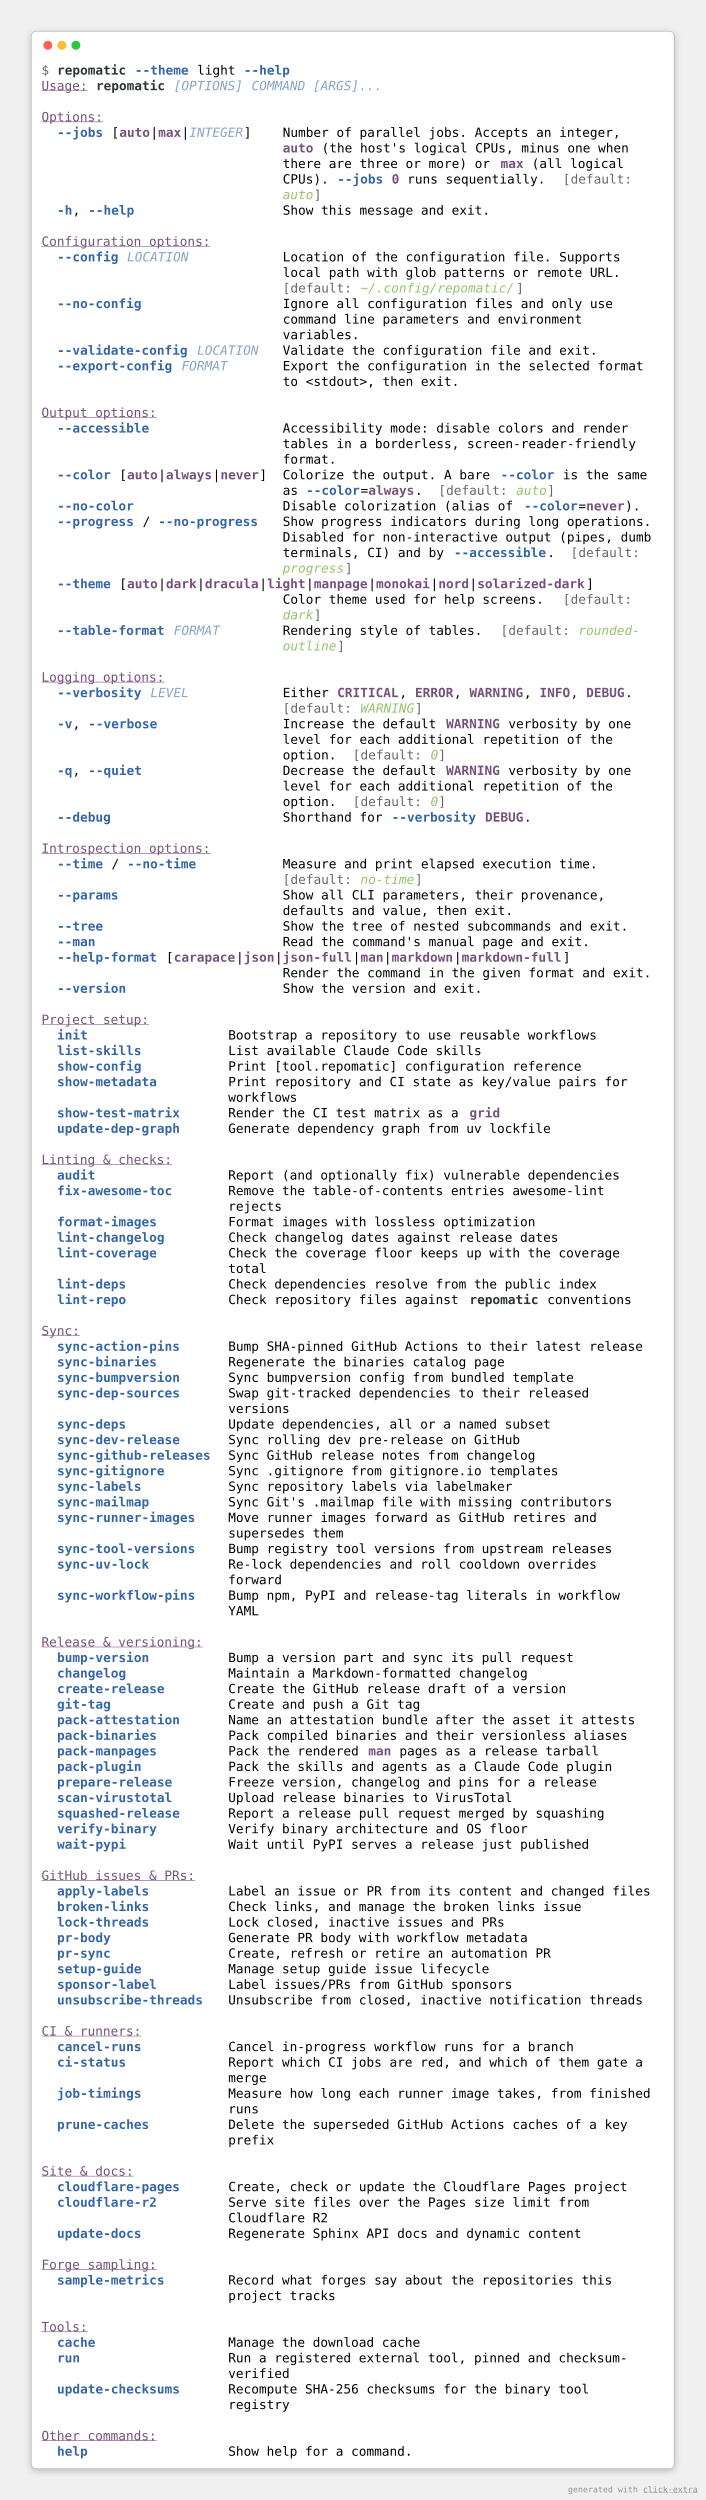
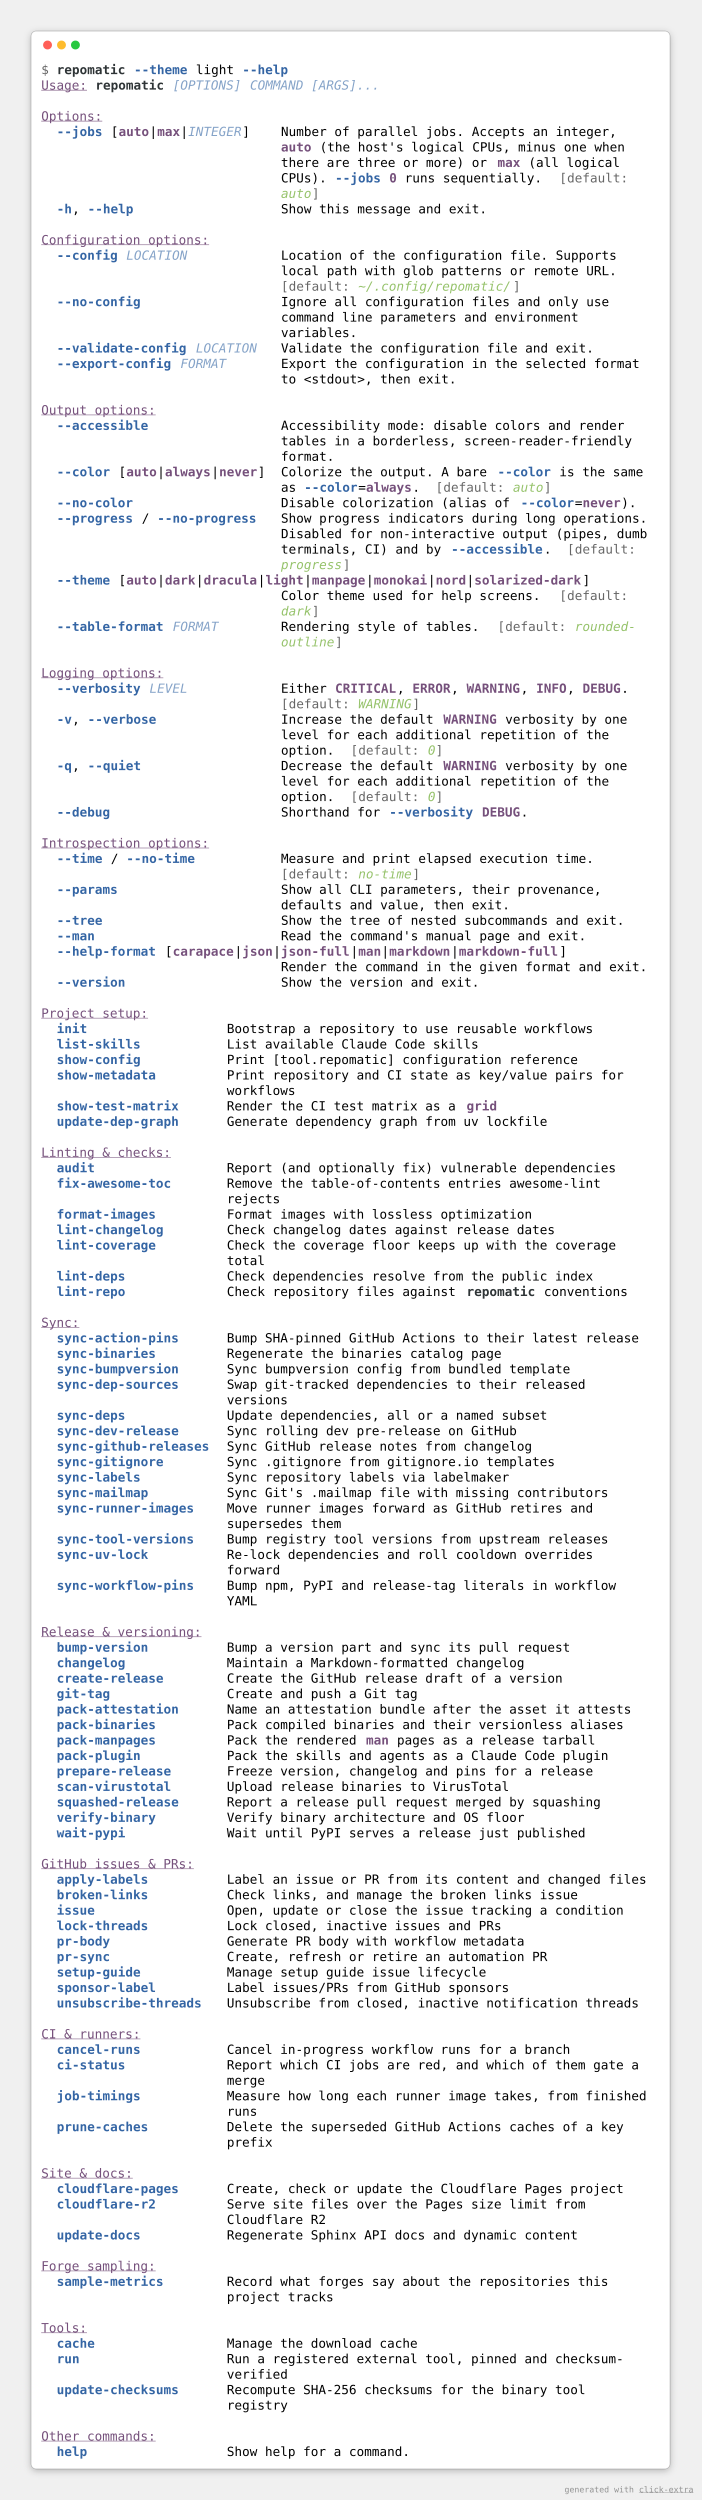
- <svg xmlns="http://www.w3.org/2000/svg" viewBox="0 0 1106 3919.6">
+ <svg xmlns="http://www.w3.org/2000/svg" viewBox="0 0 1106 3944">
  <style>
    .help-light-screen-matrix {
        font-family: 'Fira Code', 'Cascadia Code', Menlo, Consolas, monospace;
        font-size: 20px;
        line-height: 24.4px;
        font-variant-east-asian: full-width;
    }
    .help-light-screen-title {
        font-size: 18px;
        font-weight: bold;
        font-family: 'Fira Code', 'Cascadia Code', Menlo, Consolas, monospace;
    }
    .help-light-screen-r1 { fill: #666666 }
    .help-light-screen-r2 { fill: #2e3436;font-weight: bold }
    .help-light-screen-r3 { fill: #3465a4;font-weight: bold }
    .help-light-screen-r4 { fill: #000000 }
    .help-light-screen-r5 { fill: #75507b;text-decoration: underline }
    .help-light-screen-r6 { fill: #85a3c8;font-style: italic }
    .help-light-screen-r7 { fill: #75507b;font-weight: bold }
    .help-light-screen-r8 { fill: #95c26a;font-style: italic }
</style>
  <defs>
    <clipPath id="help-light-screen-clip">
-       <rect x="65" y="97" width="976" height="3757.6" />
+       <rect x="65" y="97" width="976" height="3782" />
    </clipPath>
    <filter id="help-light-screen-shadow" x="-50%" y="-50%" width="200%" height="200%">
      <feGaussianBlur in="SourceAlpha" stdDeviation="6" />
      <feOffset dx="0" dy="3" result="cast" />
      <feFlood flood-color="rgba(0,0,0,0.25)" />
      <feComposite in2="cast" operator="in" result="shadow" />
      <feComposite in="shadow" in2="SourceAlpha" operator="out" />
    </filter>
  </defs>
-   <rect filter="url(#help-light-screen-shadow)" x="49" y="49" width="1008" height="3821.6" rx="8" />
-   <rect fill="#ffffff" stroke="rgba(0,0,0,0.25)" stroke-width="1" x="49" y="49" width="1008" height="3821.6" rx="8" />
+   <rect filter="url(#help-light-screen-shadow)" x="49" y="49" width="1008" height="3846" rx="8" />
+   <rect fill="#ffffff" stroke="rgba(0,0,0,0.25)" stroke-width="1" x="49" y="49" width="1008" height="3846" rx="8" />
  <g transform="translate(49, 49)">
    <g transform="translate(26,22)">
      <circle cx="0" cy="0" r="7" fill="#ff5f57" />
      <circle cx="22" cy="0" r="7" fill="#febc2e" />
      <circle cx="44" cy="0" r="7" fill="#28c840" />
    </g>
  </g>
  <g clip-path="url(#help-light-screen-clip)">
    <g transform="translate(65, 97)">
      <g class="help-light-screen-matrix" font-family="monospace" font-size="20" fill="#000000">
        <text class="help-light-screen-r1" x="0" textLength="12.2" y="20">$</text>
        <text class="help-light-screen-r2" x="24.4" textLength="109.8" y="20">repomatic</text>
        <text class="help-light-screen-r3" x="146.4" textLength="85.4" y="20">--theme</text>
        <text class="help-light-screen-r4" x="244" textLength="61" y="20">light</text>
        <text class="help-light-screen-r3" x="317.2" textLength="73.2" y="20">--help</text>
        <text class="help-light-screen-r5" x="0" textLength="73.2" y="44.4">Usage:</text>
        <text class="help-light-screen-r2" x="85.4" textLength="109.8" y="44.4">repomatic</text>
        <text class="help-light-screen-r6" x="207.4" textLength="109.8" y="44.4">[OPTIONS]</text>
        <text class="help-light-screen-r6" x="329.4" textLength="207.4" y="44.4">COMMAND [ARGS]...</text>
        <text class="help-light-screen-r5" x="0" textLength="97.6" y="93.2">Options:</text>
        <text class="help-light-screen-r3" x="24.4" textLength="73.2" y="117.6">--jobs</text>
        <text class="help-light-screen-r4" x="109.8" textLength="12.2" y="117.6">[</text>
        <text class="help-light-screen-r7" x="122" textLength="48.8" y="117.6">auto</text>
        <text class="help-light-screen-r4" x="170.8" textLength="12.2" y="117.6">|</text>
        <text class="help-light-screen-r7" x="183" textLength="36.6" y="117.6">max</text>
        <text class="help-light-screen-r4" x="219.6" textLength="12.2" y="117.6">|</text>
        <text class="help-light-screen-r6" x="231.8" textLength="85.4" y="117.6">INTEGER</text>
        <text class="help-light-screen-r4" x="317.2" textLength="12.2" y="117.6">]</text>
        <text class="help-light-screen-r4" x="378.2" textLength="536.8" y="117.6">Number of parallel jobs. Accepts an integer,</text>
        <text class="help-light-screen-r7" x="378.2" textLength="48.8" y="142">auto</text>
        <text class="help-light-screen-r4" x="439.2" textLength="488" y="142">(the host's logical CPUs, minus one when</text>
        <text class="help-light-screen-r4" x="378.2" textLength="329.4" y="166.4">there are three or more) or</text>
        <text class="help-light-screen-r7" x="719.8" textLength="36.6" y="166.4">max</text>
        <text class="help-light-screen-r4" x="768.6" textLength="146.4" y="166.4">(all logical</text>
        <text class="help-light-screen-r4" x="378.2" textLength="73.2" y="190.8">CPUs).</text>
        <text class="help-light-screen-r3" x="463.6" textLength="73.2" y="190.8">--jobs</text>
        <text class="help-light-screen-r7" x="549" textLength="12.2" y="190.8">0</text>
        <text class="help-light-screen-r4" x="573.4" textLength="219.6" y="190.8">runs sequentially.</text>
        <text class="help-light-screen-r1" x="817.4" textLength="12.2" y="190.8">[</text>
        <text class="help-light-screen-r1" x="829.6" textLength="97.6" y="190.8">default:</text>
        <text class="help-light-screen-r8" x="378.2" textLength="48.8" y="215.2">auto</text>
        <text class="help-light-screen-r1" x="427" textLength="12.2" y="215.2">]</text>
        <text class="help-light-screen-r3" x="24.4" textLength="24.4" y="239.6">-h</text>
        <text class="help-light-screen-r4" x="48.8" textLength="12.2" y="239.6">,</text>
        <text class="help-light-screen-r3" x="73.2" textLength="73.2" y="239.6">--help</text>
        <text class="help-light-screen-r4" x="378.2" textLength="329.4" y="239.6">Show this message and exit.</text>
        <text class="help-light-screen-r5" x="0" textLength="268.4" y="288.4">Configuration options:</text>
        <text class="help-light-screen-r3" x="24.4" textLength="97.6" y="312.8">--config</text>
        <text class="help-light-screen-r6" x="134.2" textLength="97.6" y="312.8">LOCATION</text>
        <text class="help-light-screen-r4" x="378.2" textLength="536.8" y="312.8">Location of the configuration file. Supports</text>
        <text class="help-light-screen-r4" x="378.2" textLength="536.8" y="337.2">local path with glob patterns or remote URL.</text>
        <text class="help-light-screen-r1" x="378.2" textLength="12.2" y="361.6">[</text>
        <text class="help-light-screen-r1" x="390.4" textLength="97.6" y="361.6">default:</text>
        <text class="help-light-screen-r8" x="500.2" textLength="244" y="361.6">~/.config/repomatic/</text>
        <text class="help-light-screen-r1" x="744.2" textLength="12.2" y="361.6">]</text>
        <text class="help-light-screen-r3" x="24.4" textLength="134.2" y="386">--no-config</text>
        <text class="help-light-screen-r4" x="378.2" textLength="524.6" y="386">Ignore all configuration files and only use</text>
        <text class="help-light-screen-r4" x="378.2" textLength="475.8" y="410.4">command line parameters and environment</text>
        <text class="help-light-screen-r4" x="378.2" textLength="122" y="434.8">variables.</text>
        <text class="help-light-screen-r3" x="24.4" textLength="207.4" y="459.2">--validate-config</text>
        <text class="help-light-screen-r6" x="244" textLength="97.6" y="459.2">LOCATION</text>
        <text class="help-light-screen-r4" x="378.2" textLength="500.2" y="459.2">Validate the configuration file and exit.</text>
        <text class="help-light-screen-r3" x="24.4" textLength="183" y="483.6">--export-config</text>
        <text class="help-light-screen-r6" x="219.6" textLength="73.2" y="483.6">FORMAT</text>
        <text class="help-light-screen-r4" x="378.2" textLength="573.4" y="483.6">Export the configuration in the selected format</text>
        <text class="help-light-screen-r4" x="378.2" textLength="280.6" y="508">to &lt;stdout&gt;, then exit.</text>
        <text class="help-light-screen-r5" x="0" textLength="183" y="556.8">Output options:</text>
        <text class="help-light-screen-r3" x="24.4" textLength="146.4" y="581.2">--accessible</text>
        <text class="help-light-screen-r4" x="378.2" textLength="549" y="581.2">Accessibility mode: disable colors and render</text>
        <text class="help-light-screen-r4" x="378.2" textLength="561.2" y="605.6">tables in a borderless, screen-reader-friendly</text>
        <text class="help-light-screen-r4" x="378.2" textLength="85.4" y="630">format.</text>
        <text class="help-light-screen-r3" x="24.4" textLength="85.4" y="654.4">--color</text>
        <text class="help-light-screen-r4" x="122" textLength="12.2" y="654.4">[</text>
        <text class="help-light-screen-r7" x="134.2" textLength="48.8" y="654.4">auto</text>
        <text class="help-light-screen-r4" x="183" textLength="12.2" y="654.4">|</text>
        <text class="help-light-screen-r7" x="195.2" textLength="73.2" y="654.4">always</text>
        <text class="help-light-screen-r4" x="268.4" textLength="12.2" y="654.4">|</text>
        <text class="help-light-screen-r7" x="280.6" textLength="61" y="654.4">never</text>
        <text class="help-light-screen-r4" x="341.6" textLength="12.2" y="654.4">]</text>
        <text class="help-light-screen-r4" x="378.2" textLength="329.4" y="654.4">Colorize the output. A bare</text>
        <text class="help-light-screen-r3" x="719.8" textLength="85.4" y="654.4">--color</text>
        <text class="help-light-screen-r4" x="817.4" textLength="134.2" y="654.4">is the same</text>
        <text class="help-light-screen-r4" x="378.2" textLength="24.4" y="678.8">as</text>
        <text class="help-light-screen-r3" x="414.8" textLength="85.4" y="678.8">--color</text>
        <text class="help-light-screen-r4" x="500.2" textLength="12.2" y="678.8">=</text>
        <text class="help-light-screen-r7" x="512.4" textLength="73.2" y="678.8">always</text>
        <text class="help-light-screen-r4" x="585.6" textLength="12.2" y="678.8">.</text>
        <text class="help-light-screen-r1" x="622.2" textLength="12.2" y="678.8">[</text>
        <text class="help-light-screen-r1" x="634.4" textLength="97.6" y="678.8">default:</text>
        <text class="help-light-screen-r8" x="744.2" textLength="48.8" y="678.8">auto</text>
        <text class="help-light-screen-r1" x="793" textLength="12.2" y="678.8">]</text>
        <text class="help-light-screen-r3" x="24.4" textLength="122" y="703.2">--no-color</text>
        <text class="help-light-screen-r4" x="378.2" textLength="366" y="703.2">Disable colorization (alias of</text>
        <text class="help-light-screen-r3" x="756.4" textLength="85.4" y="703.2">--color</text>
        <text class="help-light-screen-r4" x="841.8" textLength="12.2" y="703.2">=</text>
        <text class="help-light-screen-r7" x="854" textLength="61" y="703.2">never</text>
        <text class="help-light-screen-r4" x="915" textLength="24.4" y="703.2">).</text>
        <text class="help-light-screen-r3" x="24.4" textLength="122" y="727.6">--progress</text>
        <text class="help-light-screen-r4" x="158.6" textLength="12.2" y="727.6">/</text>
        <text class="help-light-screen-r3" x="183" textLength="158.6" y="727.6">--no-progress</text>
        <text class="help-light-screen-r4" x="378.2" textLength="585.6" y="727.6">Show progress indicators during long operations.</text>
        <text class="help-light-screen-r4" x="378.2" textLength="585.6" y="752">Disabled for non-interactive output (pipes, dumb</text>
        <text class="help-light-screen-r4" x="378.2" textLength="256.2" y="776.4">terminals, CI) and by</text>
        <text class="help-light-screen-r3" x="646.6" textLength="146.4" y="776.4">--accessible</text>
        <text class="help-light-screen-r4" x="793" textLength="12.2" y="776.4">.</text>
        <text class="help-light-screen-r1" x="829.6" textLength="12.2" y="776.4">[</text>
        <text class="help-light-screen-r1" x="841.8" textLength="97.6" y="776.4">default:</text>
        <text class="help-light-screen-r8" x="378.2" textLength="97.6" y="800.8">progress</text>
        <text class="help-light-screen-r1" x="475.8" textLength="12.2" y="800.8">]</text>
        <text class="help-light-screen-r3" x="24.4" textLength="85.4" y="825.2">--theme</text>
        <text class="help-light-screen-r4" x="122" textLength="12.2" y="825.2">[</text>
        <text class="help-light-screen-r7" x="134.2" textLength="48.8" y="825.2">auto</text>
        <text class="help-light-screen-r4" x="183" textLength="12.2" y="825.2">|</text>
        <text class="help-light-screen-r7" x="195.2" textLength="48.8" y="825.2">dark</text>
        <text class="help-light-screen-r4" x="244" textLength="12.2" y="825.2">|</text>
        <text class="help-light-screen-r7" x="256.2" textLength="85.4" y="825.2">dracula</text>
        <text class="help-light-screen-r4" x="341.6" textLength="12.2" y="825.2">|</text>
        <text class="help-light-screen-r7" x="353.8" textLength="61" y="825.2">light</text>
        <text class="help-light-screen-r4" x="414.8" textLength="12.2" y="825.2">|</text>
        <text class="help-light-screen-r7" x="427" textLength="85.4" y="825.2">manpage</text>
        <text class="help-light-screen-r4" x="512.4" textLength="12.2" y="825.2">|</text>
        <text class="help-light-screen-r7" x="524.6" textLength="85.4" y="825.2">monokai</text>
        <text class="help-light-screen-r4" x="610" textLength="12.2" y="825.2">|</text>
        <text class="help-light-screen-r7" x="622.2" textLength="48.8" y="825.2">nord</text>
        <text class="help-light-screen-r4" x="671" textLength="12.2" y="825.2">|</text>
        <text class="help-light-screen-r7" x="683.2" textLength="170.8" y="825.2">solarized-dark</text>
        <text class="help-light-screen-r4" x="854" textLength="12.2" y="825.2">]</text>
        <text class="help-light-screen-r4" x="378.2" textLength="414.8" y="849.6">Color theme used for help screens.</text>
        <text class="help-light-screen-r1" x="817.4" textLength="12.2" y="849.6">[</text>
        <text class="help-light-screen-r1" x="829.6" textLength="97.6" y="849.6">default:</text>
        <text class="help-light-screen-r8" x="378.2" textLength="48.8" y="874">dark</text>
        <text class="help-light-screen-r1" x="427" textLength="12.2" y="874">]</text>
        <text class="help-light-screen-r3" x="24.4" textLength="170.8" y="898.4">--table-format</text>
        <text class="help-light-screen-r6" x="207.4" textLength="73.2" y="898.4">FORMAT</text>
        <text class="help-light-screen-r4" x="378.2" textLength="317.2" y="898.4">Rendering style of tables.</text>
        <text class="help-light-screen-r1" x="719.8" textLength="12.2" y="898.4">[</text>
        <text class="help-light-screen-r1" x="732" textLength="97.6" y="898.4">default:</text>
        <text class="help-light-screen-r8" x="841.8" textLength="97.6" y="898.4">rounded-</text>
        <text class="help-light-screen-r8" x="378.2" textLength="85.4" y="922.8">outline</text>
        <text class="help-light-screen-r1" x="463.6" textLength="12.2" y="922.8">]</text>
        <text class="help-light-screen-r5" x="0" textLength="195.2" y="971.6">Logging options:</text>
        <text class="help-light-screen-r3" x="24.4" textLength="134.2" y="996">--verbosity</text>
        <text class="help-light-screen-r6" x="170.8" textLength="61" y="996">LEVEL</text>
        <text class="help-light-screen-r4" x="378.2" textLength="73.2" y="996">Either</text>
        <text class="help-light-screen-r7" x="463.6" textLength="97.6" y="996">CRITICAL</text>
        <text class="help-light-screen-r4" x="561.2" textLength="12.2" y="996">,</text>
        <text class="help-light-screen-r7" x="585.6" textLength="61" y="996">ERROR</text>
        <text class="help-light-screen-r4" x="646.6" textLength="12.2" y="996">,</text>
        <text class="help-light-screen-r7" x="671" textLength="85.4" y="996">WARNING</text>
        <text class="help-light-screen-r4" x="756.4" textLength="12.2" y="996">,</text>
        <text class="help-light-screen-r7" x="780.8" textLength="48.8" y="996">INFO</text>
        <text class="help-light-screen-r4" x="829.6" textLength="12.2" y="996">,</text>
        <text class="help-light-screen-r7" x="854" textLength="61" y="996">DEBUG</text>
        <text class="help-light-screen-r4" x="915" textLength="12.2" y="996">.</text>
        <text class="help-light-screen-r1" x="378.2" textLength="12.2" y="1020.4">[</text>
        <text class="help-light-screen-r1" x="390.4" textLength="97.6" y="1020.4">default:</text>
        <text class="help-light-screen-r8" x="500.2" textLength="85.4" y="1020.4">WARNING</text>
        <text class="help-light-screen-r1" x="585.6" textLength="12.2" y="1020.4">]</text>
        <text class="help-light-screen-r3" x="24.4" textLength="24.4" y="1044.8">-v</text>
        <text class="help-light-screen-r4" x="48.8" textLength="12.2" y="1044.8">,</text>
        <text class="help-light-screen-r3" x="73.2" textLength="109.8" y="1044.8">--verbose</text>
        <text class="help-light-screen-r4" x="378.2" textLength="244" y="1044.8">Increase the default</text>
        <text class="help-light-screen-r7" x="634.4" textLength="85.4" y="1044.8">WARNING</text>
        <text class="help-light-screen-r4" x="732" textLength="195.2" y="1044.8">verbosity by one</text>
        <text class="help-light-screen-r4" x="378.2" textLength="524.6" y="1069.2">level for each additional repetition of the</text>
        <text class="help-light-screen-r4" x="378.2" textLength="85.4" y="1093.6">option.</text>
        <text class="help-light-screen-r1" x="488" textLength="12.2" y="1093.6">[</text>
        <text class="help-light-screen-r1" x="500.2" textLength="97.6" y="1093.6">default:</text>
        <text class="help-light-screen-r8" x="610" textLength="12.2" y="1093.6">0</text>
        <text class="help-light-screen-r1" x="622.2" textLength="12.2" y="1093.6">]</text>
        <text class="help-light-screen-r3" x="24.4" textLength="24.4" y="1118">-q</text>
        <text class="help-light-screen-r4" x="48.8" textLength="12.2" y="1118">,</text>
        <text class="help-light-screen-r3" x="73.2" textLength="85.4" y="1118">--quiet</text>
        <text class="help-light-screen-r4" x="378.2" textLength="244" y="1118">Decrease the default</text>
        <text class="help-light-screen-r7" x="634.4" textLength="85.4" y="1118">WARNING</text>
        <text class="help-light-screen-r4" x="732" textLength="195.2" y="1118">verbosity by one</text>
        <text class="help-light-screen-r4" x="378.2" textLength="524.6" y="1142.4">level for each additional repetition of the</text>
        <text class="help-light-screen-r4" x="378.2" textLength="85.4" y="1166.8">option.</text>
        <text class="help-light-screen-r1" x="488" textLength="12.2" y="1166.8">[</text>
        <text class="help-light-screen-r1" x="500.2" textLength="97.6" y="1166.8">default:</text>
        <text class="help-light-screen-r8" x="610" textLength="12.2" y="1166.8">0</text>
        <text class="help-light-screen-r1" x="622.2" textLength="12.2" y="1166.8">]</text>
        <text class="help-light-screen-r3" x="24.4" textLength="85.4" y="1191.2">--debug</text>
        <text class="help-light-screen-r4" x="378.2" textLength="158.6" y="1191.2">Shorthand for</text>
        <text class="help-light-screen-r3" x="549" textLength="134.2" y="1191.2">--verbosity</text>
        <text class="help-light-screen-r7" x="695.4" textLength="61" y="1191.2">DEBUG</text>
        <text class="help-light-screen-r4" x="756.4" textLength="12.2" y="1191.2">.</text>
        <text class="help-light-screen-r5" x="0" textLength="268.4" y="1240">Introspection options:</text>
        <text class="help-light-screen-r3" x="24.4" textLength="73.2" y="1264.4">--time</text>
        <text class="help-light-screen-r4" x="109.8" textLength="12.2" y="1264.4">/</text>
        <text class="help-light-screen-r3" x="134.2" textLength="109.8" y="1264.4">--no-time</text>
        <text class="help-light-screen-r4" x="378.2" textLength="500.2" y="1264.4">Measure and print elapsed execution time.</text>
        <text class="help-light-screen-r1" x="378.2" textLength="12.2" y="1288.8">[</text>
        <text class="help-light-screen-r1" x="390.4" textLength="97.6" y="1288.8">default:</text>
        <text class="help-light-screen-r8" x="500.2" textLength="85.4" y="1288.8">no-time</text>
        <text class="help-light-screen-r1" x="585.6" textLength="12.2" y="1288.8">]</text>
        <text class="help-light-screen-r3" x="24.4" textLength="97.6" y="1313.2">--params</text>
        <text class="help-light-screen-r4" x="378.2" textLength="512.4" y="1313.2">Show all CLI parameters, their provenance,</text>
        <text class="help-light-screen-r4" x="378.2" textLength="366" y="1337.6">defaults and value, then exit.</text>
        <text class="help-light-screen-r3" x="24.4" textLength="73.2" y="1362">--tree</text>
        <text class="help-light-screen-r4" x="378.2" textLength="549" y="1362">Show the tree of nested subcommands and exit.</text>
        <text class="help-light-screen-r3" x="24.4" textLength="61" y="1386.4">--man</text>
        <text class="help-light-screen-r4" x="378.2" textLength="488" y="1386.4">Read the command's manual page and exit.</text>
        <text class="help-light-screen-r3" x="24.4" textLength="158.6" y="1410.8">--help-format</text>
        <text class="help-light-screen-r4" x="195.2" textLength="12.2" y="1410.8">[</text>
        <text class="help-light-screen-r7" x="207.4" textLength="97.6" y="1410.8">carapace</text>
        <text class="help-light-screen-r4" x="305" textLength="12.2" y="1410.8">|</text>
        <text class="help-light-screen-r7" x="317.2" textLength="48.8" y="1410.8">json</text>
        <text class="help-light-screen-r4" x="366" textLength="12.2" y="1410.8">|</text>
        <text class="help-light-screen-r7" x="378.2" textLength="109.8" y="1410.8">json-full</text>
        <text class="help-light-screen-r4" x="488" textLength="12.2" y="1410.8">|</text>
        <text class="help-light-screen-r7" x="500.2" textLength="36.6" y="1410.8">man</text>
        <text class="help-light-screen-r4" x="536.8" textLength="12.2" y="1410.8">|</text>
        <text class="help-light-screen-r7" x="549" textLength="97.6" y="1410.8">markdown</text>
        <text class="help-light-screen-r4" x="646.6" textLength="12.2" y="1410.8">|</text>
        <text class="help-light-screen-r7" x="658.8" textLength="158.6" y="1410.8">markdown-full</text>
        <text class="help-light-screen-r4" x="817.4" textLength="12.2" y="1410.8">]</text>
        <text class="help-light-screen-r4" x="378.2" textLength="585.6" y="1435.2">Render the command in the given format and exit.</text>
        <text class="help-light-screen-r3" x="24.4" textLength="109.8" y="1459.6">--version</text>
        <text class="help-light-screen-r4" x="378.2" textLength="317.2" y="1459.6">Show the version and exit.</text>
        <text class="help-light-screen-r5" x="0" textLength="170.8" y="1508.4">Project setup:</text>
        <text class="help-light-screen-r3" x="24.4" textLength="48.8" y="1532.8">init</text>
        <text class="help-light-screen-r4" x="292.8" textLength="585.6" y="1532.8">Bootstrap a repository to use reusable workflows</text>
        <text class="help-light-screen-r3" x="24.4" textLength="134.2" y="1557.2">list-skills</text>
        <text class="help-light-screen-r4" x="292.8" textLength="402.6" y="1557.2">List available Claude Code skills</text>
        <text class="help-light-screen-r3" x="24.4" textLength="134.2" y="1581.6">show-config</text>
        <text class="help-light-screen-r4" x="292.8" textLength="561.2" y="1581.6">Print [tool.repomatic] configuration reference</text>
        <text class="help-light-screen-r3" x="24.4" textLength="158.6" y="1606">show-metadata</text>
        <text class="help-light-screen-r4" x="292.8" textLength="634.4" y="1606">Print repository and CI state as key/value pairs for</text>
        <text class="help-light-screen-r4" x="292.8" textLength="109.8" y="1630.4">workflows</text>
        <text class="help-light-screen-r3" x="24.4" textLength="195.2" y="1654.8">show-test-matrix</text>
        <text class="help-light-screen-r4" x="292.8" textLength="366" y="1654.8">Render the CI test matrix as a</text>
        <text class="help-light-screen-r7" x="671" textLength="48.8" y="1654.8">grid</text>
        <text class="help-light-screen-r3" x="24.4" textLength="195.2" y="1679.2">update-dep-graph</text>
        <text class="help-light-screen-r4" x="292.8" textLength="512.4" y="1679.2">Generate dependency graph from uv lockfile</text>
        <text class="help-light-screen-r5" x="0" textLength="207.4" y="1728">Linting &amp; checks:</text>
        <text class="help-light-screen-r3" x="24.4" textLength="61" y="1752.4">audit</text>
        <text class="help-light-screen-r4" x="292.8" textLength="622.2" y="1752.4">Report (and optionally fix) vulnerable dependencies</text>
        <text class="help-light-screen-r3" x="24.4" textLength="183" y="1776.8">fix-awesome-toc</text>
        <text class="help-light-screen-r4" x="292.8" textLength="597.8" y="1776.8">Remove the table-of-contents entries awesome-lint</text>
        <text class="help-light-screen-r4" x="292.8" textLength="85.4" y="1801.2">rejects</text>
        <text class="help-light-screen-r3" x="24.4" textLength="158.6" y="1825.6">format-images</text>
        <text class="help-light-screen-r4" x="292.8" textLength="488" y="1825.6">Format images with lossless optimization</text>
        <text class="help-light-screen-r3" x="24.4" textLength="170.8" y="1850">lint-changelog</text>
        <text class="help-light-screen-r4" x="292.8" textLength="524.6" y="1850">Check changelog dates against release dates</text>
        <text class="help-light-screen-r3" x="24.4" textLength="158.6" y="1874.4">lint-coverage</text>
        <text class="help-light-screen-r4" x="292.8" textLength="622.2" y="1874.4">Check the coverage floor keeps up with the coverage</text>
        <text class="help-light-screen-r4" x="292.8" textLength="61" y="1898.8">total</text>
        <text class="help-light-screen-r3" x="24.4" textLength="109.8" y="1923.2">lint-deps</text>
        <text class="help-light-screen-r4" x="292.8" textLength="585.6" y="1923.2">Check dependencies resolve from the public index</text>
        <text class="help-light-screen-r3" x="24.4" textLength="109.8" y="1947.6">lint-repo</text>
        <text class="help-light-screen-r4" x="292.8" textLength="366" y="1947.6">Check repository files against</text>
        <text class="help-light-screen-r2" x="671" textLength="109.8" y="1947.6">repomatic</text>
        <text class="help-light-screen-r4" x="793" textLength="134.2" y="1947.6">conventions</text>
        <text class="help-light-screen-r5" x="0" textLength="61" y="1996.4">Sync:</text>
        <text class="help-light-screen-r3" x="24.4" textLength="195.2" y="2020.8">sync-action-pins</text>
        <text class="help-light-screen-r4" x="292.8" textLength="658.8" y="2020.8">Bump SHA-pinned GitHub Actions to their latest release</text>
        <text class="help-light-screen-r3" x="24.4" textLength="158.6" y="2045.2">sync-binaries</text>
        <text class="help-light-screen-r4" x="292.8" textLength="439.2" y="2045.2">Regenerate the binaries catalog page</text>
        <text class="help-light-screen-r3" x="24.4" textLength="195.2" y="2069.6">sync-bumpversion</text>
        <text class="help-light-screen-r4" x="292.8" textLength="549" y="2069.6">Sync bumpversion config from bundled template</text>
        <text class="help-light-screen-r3" x="24.4" textLength="195.2" y="2094">sync-dep-sources</text>
        <text class="help-light-screen-r4" x="292.8" textLength="573.4" y="2094">Swap git-tracked dependencies to their released</text>
        <text class="help-light-screen-r4" x="292.8" textLength="97.6" y="2118.4">versions</text>
        <text class="help-light-screen-r3" x="24.4" textLength="109.8" y="2142.8">sync-deps</text>
        <text class="help-light-screen-r4" x="292.8" textLength="512.4" y="2142.8">Update dependencies, all or a named subset</text>
        <text class="help-light-screen-r3" x="24.4" textLength="195.2" y="2167.2">sync-dev-release</text>
        <text class="help-light-screen-r4" x="292.8" textLength="463.6" y="2167.2">Sync rolling dev pre-release on GitHub</text>
        <text class="help-light-screen-r3" x="24.4" textLength="244" y="2191.6">sync-github-releases</text>
        <text class="help-light-screen-r4" x="292.8" textLength="488" y="2191.6">Sync GitHub release notes from changelog</text>
        <text class="help-light-screen-r3" x="24.4" textLength="170.8" y="2216">sync-gitignore</text>
        <text class="help-light-screen-r4" x="292.8" textLength="524.6" y="2216">Sync .gitignore from gitignore.io templates</text>
        <text class="help-light-screen-r3" x="24.4" textLength="134.2" y="2240.4">sync-labels</text>
        <text class="help-light-screen-r4" x="292.8" textLength="451.4" y="2240.4">Sync repository labels via labelmaker</text>
        <text class="help-light-screen-r3" x="24.4" textLength="146.4" y="2264.8">sync-mailmap</text>
        <text class="help-light-screen-r4" x="292.8" textLength="610" y="2264.8">Sync Git's .mailmap file with missing contributors</text>
        <text class="help-light-screen-r3" x="24.4" textLength="219.6" y="2289.2">sync-runner-images</text>
        <text class="help-light-screen-r4" x="292.8" textLength="585.6" y="2289.2">Move runner images forward as GitHub retires and</text>
        <text class="help-light-screen-r4" x="292.8" textLength="183" y="2313.6">supersedes them</text>
        <text class="help-light-screen-r3" x="24.4" textLength="219.6" y="2338">sync-tool-versions</text>
        <text class="help-light-screen-r4" x="292.8" textLength="610" y="2338">Bump registry tool versions from upstream releases</text>
        <text class="help-light-screen-r3" x="24.4" textLength="146.4" y="2362.4">sync-uv-lock</text>
        <text class="help-light-screen-r4" x="292.8" textLength="585.6" y="2362.4">Re-lock dependencies and roll cooldown overrides</text>
        <text class="help-light-screen-r4" x="292.8" textLength="85.4" y="2386.8">forward</text>
        <text class="help-light-screen-r3" x="24.4" textLength="219.6" y="2411.2">sync-workflow-pins</text>
        <text class="help-light-screen-r4" x="292.8" textLength="622.2" y="2411.2">Bump npm, PyPI and release-tag literals in workflow</text>
        <text class="help-light-screen-r4" x="292.8" textLength="48.8" y="2435.6">YAML</text>
        <text class="help-light-screen-r5" x="0" textLength="256.2" y="2484.4">Release &amp; versioning:</text>
        <text class="help-light-screen-r3" x="24.4" textLength="146.4" y="2508.8">bump-version</text>
        <text class="help-light-screen-r4" x="292.8" textLength="549" y="2508.8">Bump a version part and sync its pull request</text>
        <text class="help-light-screen-r3" x="24.4" textLength="109.8" y="2533.2">changelog</text>
        <text class="help-light-screen-r4" x="292.8" textLength="475.8" y="2533.2">Maintain a Markdown-formatted changelog</text>
        <text class="help-light-screen-r3" x="24.4" textLength="170.8" y="2557.6">create-release</text>
        <text class="help-light-screen-r4" x="292.8" textLength="536.8" y="2557.6">Create the GitHub release draft of a version</text>
        <text class="help-light-screen-r3" x="24.4" textLength="85.4" y="2582">git-tag</text>
        <text class="help-light-screen-r4" x="292.8" textLength="305" y="2582">Create and push a Git tag</text>
        <text class="help-light-screen-r3" x="24.4" textLength="195.2" y="2606.4">pack-attestation</text>
        <text class="help-light-screen-r4" x="292.8" textLength="646.6" y="2606.4">Name an attestation bundle after the asset it attests</text>
        <text class="help-light-screen-r3" x="24.4" textLength="158.6" y="2630.8">pack-binaries</text>
        <text class="help-light-screen-r4" x="292.8" textLength="634.4" y="2630.8">Pack compiled binaries and their versionless aliases</text>
        <text class="help-light-screen-r3" x="24.4" textLength="158.6" y="2655.2">pack-manpages</text>
        <text class="help-light-screen-r4" x="292.8" textLength="207.4" y="2655.2">Pack the rendered</text>
        <text class="help-light-screen-r7" x="512.4" textLength="36.6" y="2655.2">man</text>
        <text class="help-light-screen-r4" x="561.2" textLength="317.2" y="2655.2">pages as a release tarball</text>
        <text class="help-light-screen-r3" x="24.4" textLength="134.2" y="2679.6">pack-plugin</text>
        <text class="help-light-screen-r4" x="292.8" textLength="610" y="2679.6">Pack the skills and agents as a Claude Code plugin</text>
        <text class="help-light-screen-r3" x="24.4" textLength="183" y="2704">prepare-release</text>
        <text class="help-light-screen-r4" x="292.8" textLength="585.6" y="2704">Freeze version, changelog and pins for a release</text>
        <text class="help-light-screen-r3" x="24.4" textLength="183" y="2728.4">scan-virustotal</text>
        <text class="help-light-screen-r4" x="292.8" textLength="451.4" y="2728.4">Upload release binaries to VirusTotal</text>
        <text class="help-light-screen-r3" x="24.4" textLength="195.2" y="2752.8">squashed-release</text>
        <text class="help-light-screen-r4" x="292.8" textLength="597.8" y="2752.8">Report a release pull request merged by squashing</text>
        <text class="help-light-screen-r3" x="24.4" textLength="158.6" y="2777.2">verify-binary</text>
        <text class="help-light-screen-r4" x="292.8" textLength="475.8" y="2777.2">Verify binary architecture and OS floor</text>
        <text class="help-light-screen-r3" x="24.4" textLength="109.8" y="2801.6">wait-pypi</text>
        <text class="help-light-screen-r4" x="292.8" textLength="573.4" y="2801.6">Wait until PyPI serves a release just published</text>
        <text class="help-light-screen-r5" x="0" textLength="244" y="2850.4">GitHub issues &amp; PRs:</text>
        <text class="help-light-screen-r3" x="24.4" textLength="146.4" y="2874.8">apply-labels</text>
        <text class="help-light-screen-r4" x="292.8" textLength="671" y="2874.8">Label an issue or PR from its content and changed files</text>
        <text class="help-light-screen-r3" x="24.4" textLength="146.4" y="2899.2">broken-links</text>
        <text class="help-light-screen-r4" x="292.8" textLength="561.2" y="2899.2">Check links, and manage the broken links issue</text>
-         <text class="help-light-screen-r3" x="24.4" textLength="146.4" y="2923.6">lock-threads</text>
-         <text class="help-light-screen-r4" x="292.8" textLength="439.2" y="2923.6">Lock closed, inactive issues and PRs</text>
-         <text class="help-light-screen-r3" x="24.4" textLength="85.4" y="2948">pr-body</text>
-         <text class="help-light-screen-r4" x="292.8" textLength="475.8" y="2948">Generate PR body with workflow metadata</text>
-         <text class="help-light-screen-r3" x="24.4" textLength="85.4" y="2972.4">pr-sync</text>
-         <text class="help-light-screen-r4" x="292.8" textLength="512.4" y="2972.4">Create, refresh or retire an automation PR</text>
-         <text class="help-light-screen-r3" x="24.4" textLength="134.2" y="2996.8">setup-guide</text>
-         <text class="help-light-screen-r4" x="292.8" textLength="414.8" y="2996.8">Manage setup guide issue lifecycle</text>
-         <text class="help-light-screen-r3" x="24.4" textLength="158.6" y="3021.2">sponsor-label</text>
-         <text class="help-light-screen-r4" x="292.8" textLength="451.4" y="3021.2">Label issues/PRs from GitHub sponsors</text>
-         <text class="help-light-screen-r3" x="24.4" textLength="231.8" y="3045.6">unsubscribe-threads</text>
-         <text class="help-light-screen-r4" x="292.8" textLength="658.8" y="3045.6">Unsubscribe from closed, inactive notification threads</text>
-         <text class="help-light-screen-r5" x="0" textLength="158.6" y="3094.4">CI &amp; runners:</text>
-         <text class="help-light-screen-r3" x="24.4" textLength="134.2" y="3118.8">cancel-runs</text>
-         <text class="help-light-screen-r4" x="292.8" textLength="549" y="3118.8">Cancel in-progress workflow runs for a branch</text>
-         <text class="help-light-screen-r3" x="24.4" textLength="109.8" y="3143.2">ci-status</text>
-         <text class="help-light-screen-r4" x="292.8" textLength="658.8" y="3143.2">Report which CI jobs are red, and which of them gate a</text>
-         <text class="help-light-screen-r4" x="292.8" textLength="61" y="3167.6">merge</text>
-         <text class="help-light-screen-r3" x="24.4" textLength="134.2" y="3192">job-timings</text>
-         <text class="help-light-screen-r4" x="292.8" textLength="671" y="3192">Measure how long each runner image takes, from finished</text>
-         <text class="help-light-screen-r4" x="292.8" textLength="48.8" y="3216.4">runs</text>
-         <text class="help-light-screen-r3" x="24.4" textLength="146.4" y="3240.8">prune-caches</text>
-         <text class="help-light-screen-r4" x="292.8" textLength="634.4" y="3240.8">Delete the superseded GitHub Actions caches of a key</text>
-         <text class="help-light-screen-r4" x="292.8" textLength="73.2" y="3265.2">prefix</text>
-         <text class="help-light-screen-r5" x="0" textLength="146.4" y="3314">Site &amp; docs:</text>
-         <text class="help-light-screen-r3" x="24.4" textLength="195.2" y="3338.4">cloudflare-pages</text>
-         <text class="help-light-screen-r4" x="292.8" textLength="634.4" y="3338.4">Create, check or update the Cloudflare Pages project</text>
-         <text class="help-light-screen-r3" x="24.4" textLength="158.6" y="3362.8">cloudflare-r2</text>
-         <text class="help-light-screen-r4" x="292.8" textLength="573.4" y="3362.8">Serve site files over the Pages size limit from</text>
-         <text class="help-light-screen-r4" x="292.8" textLength="158.6" y="3387.2">Cloudflare R2</text>
-         <text class="help-light-screen-r3" x="24.4" textLength="134.2" y="3411.6">update-docs</text>
-         <text class="help-light-screen-r4" x="292.8" textLength="561.2" y="3411.6">Regenerate Sphinx API docs and dynamic content</text>
-         <text class="help-light-screen-r5" x="0" textLength="183" y="3460.4">Forge sampling:</text>
-         <text class="help-light-screen-r3" x="24.4" textLength="170.8" y="3484.8">sample-metrics</text>
-         <text class="help-light-screen-r4" x="292.8" textLength="610" y="3484.8">Record what forges say about the repositories this</text>
-         <text class="help-light-screen-r4" x="292.8" textLength="170.8" y="3509.2">project tracks</text>
-         <text class="help-light-screen-r5" x="0" textLength="73.2" y="3558">Tools:</text>
-         <text class="help-light-screen-r3" x="24.4" textLength="61" y="3582.4">cache</text>
-         <text class="help-light-screen-r4" x="292.8" textLength="305" y="3582.4">Manage the download cache</text>
-         <text class="help-light-screen-r3" x="24.4" textLength="36.6" y="3606.8">run</text>
-         <text class="help-light-screen-r4" x="292.8" textLength="634.4" y="3606.8">Run a registered external tool, pinned and checksum-</text>
-         <text class="help-light-screen-r4" x="292.8" textLength="97.6" y="3631.2">verified</text>
-         <text class="help-light-screen-r3" x="24.4" textLength="195.2" y="3655.6">update-checksums</text>
-         <text class="help-light-screen-r4" x="292.8" textLength="573.4" y="3655.6">Recompute SHA-256 checksums for the binary tool</text>
-         <text class="help-light-screen-r4" x="292.8" textLength="97.6" y="3680">registry</text>
-         <text class="help-light-screen-r5" x="0" textLength="183" y="3728.8">Other commands:</text>
-         <text class="help-light-screen-r3" x="24.4" textLength="48.8" y="3753.2">help</text>
-         <text class="help-light-screen-r4" x="292.8" textLength="292.8" y="3753.2">Show help for a command.</text>
+         <text class="help-light-screen-r3" x="24.4" textLength="61" y="2923.6">issue</text>
+         <text class="help-light-screen-r4" x="292.8" textLength="634.4" y="2923.6">Open, update or close the issue tracking a condition</text>
+         <text class="help-light-screen-r3" x="24.4" textLength="146.4" y="2948">lock-threads</text>
+         <text class="help-light-screen-r4" x="292.8" textLength="439.2" y="2948">Lock closed, inactive issues and PRs</text>
+         <text class="help-light-screen-r3" x="24.4" textLength="85.4" y="2972.4">pr-body</text>
+         <text class="help-light-screen-r4" x="292.8" textLength="475.8" y="2972.4">Generate PR body with workflow metadata</text>
+         <text class="help-light-screen-r3" x="24.4" textLength="85.4" y="2996.8">pr-sync</text>
+         <text class="help-light-screen-r4" x="292.8" textLength="512.4" y="2996.8">Create, refresh or retire an automation PR</text>
+         <text class="help-light-screen-r3" x="24.4" textLength="134.2" y="3021.2">setup-guide</text>
+         <text class="help-light-screen-r4" x="292.8" textLength="414.8" y="3021.2">Manage setup guide issue lifecycle</text>
+         <text class="help-light-screen-r3" x="24.4" textLength="158.6" y="3045.6">sponsor-label</text>
+         <text class="help-light-screen-r4" x="292.8" textLength="451.4" y="3045.6">Label issues/PRs from GitHub sponsors</text>
+         <text class="help-light-screen-r3" x="24.4" textLength="231.8" y="3070">unsubscribe-threads</text>
+         <text class="help-light-screen-r4" x="292.8" textLength="658.8" y="3070">Unsubscribe from closed, inactive notification threads</text>
+         <text class="help-light-screen-r5" x="0" textLength="158.6" y="3118.8">CI &amp; runners:</text>
+         <text class="help-light-screen-r3" x="24.4" textLength="134.2" y="3143.2">cancel-runs</text>
+         <text class="help-light-screen-r4" x="292.8" textLength="549" y="3143.2">Cancel in-progress workflow runs for a branch</text>
+         <text class="help-light-screen-r3" x="24.4" textLength="109.8" y="3167.6">ci-status</text>
+         <text class="help-light-screen-r4" x="292.8" textLength="658.8" y="3167.6">Report which CI jobs are red, and which of them gate a</text>
+         <text class="help-light-screen-r4" x="292.8" textLength="61" y="3192">merge</text>
+         <text class="help-light-screen-r3" x="24.4" textLength="134.2" y="3216.4">job-timings</text>
+         <text class="help-light-screen-r4" x="292.8" textLength="671" y="3216.4">Measure how long each runner image takes, from finished</text>
+         <text class="help-light-screen-r4" x="292.8" textLength="48.8" y="3240.8">runs</text>
+         <text class="help-light-screen-r3" x="24.4" textLength="146.4" y="3265.2">prune-caches</text>
+         <text class="help-light-screen-r4" x="292.8" textLength="634.4" y="3265.2">Delete the superseded GitHub Actions caches of a key</text>
+         <text class="help-light-screen-r4" x="292.8" textLength="73.2" y="3289.6">prefix</text>
+         <text class="help-light-screen-r5" x="0" textLength="146.4" y="3338.4">Site &amp; docs:</text>
+         <text class="help-light-screen-r3" x="24.4" textLength="195.2" y="3362.8">cloudflare-pages</text>
+         <text class="help-light-screen-r4" x="292.8" textLength="634.4" y="3362.8">Create, check or update the Cloudflare Pages project</text>
+         <text class="help-light-screen-r3" x="24.4" textLength="158.6" y="3387.2">cloudflare-r2</text>
+         <text class="help-light-screen-r4" x="292.8" textLength="573.4" y="3387.2">Serve site files over the Pages size limit from</text>
+         <text class="help-light-screen-r4" x="292.8" textLength="158.6" y="3411.6">Cloudflare R2</text>
+         <text class="help-light-screen-r3" x="24.4" textLength="134.2" y="3436">update-docs</text>
+         <text class="help-light-screen-r4" x="292.8" textLength="561.2" y="3436">Regenerate Sphinx API docs and dynamic content</text>
+         <text class="help-light-screen-r5" x="0" textLength="183" y="3484.8">Forge sampling:</text>
+         <text class="help-light-screen-r3" x="24.4" textLength="170.8" y="3509.2">sample-metrics</text>
+         <text class="help-light-screen-r4" x="292.8" textLength="610" y="3509.2">Record what forges say about the repositories this</text>
+         <text class="help-light-screen-r4" x="292.8" textLength="170.8" y="3533.6">project tracks</text>
+         <text class="help-light-screen-r5" x="0" textLength="73.2" y="3582.4">Tools:</text>
+         <text class="help-light-screen-r3" x="24.4" textLength="61" y="3606.8">cache</text>
+         <text class="help-light-screen-r4" x="292.8" textLength="305" y="3606.8">Manage the download cache</text>
+         <text class="help-light-screen-r3" x="24.4" textLength="36.6" y="3631.2">run</text>
+         <text class="help-light-screen-r4" x="292.8" textLength="634.4" y="3631.2">Run a registered external tool, pinned and checksum-</text>
+         <text class="help-light-screen-r4" x="292.8" textLength="97.6" y="3655.6">verified</text>
+         <text class="help-light-screen-r3" x="24.4" textLength="195.2" y="3680">update-checksums</text>
+         <text class="help-light-screen-r4" x="292.8" textLength="573.4" y="3680">Recompute SHA-256 checksums for the binary tool</text>
+         <text class="help-light-screen-r4" x="292.8" textLength="97.6" y="3704.4">registry</text>
+         <text class="help-light-screen-r5" x="0" textLength="183" y="3753.2">Other commands:</text>
+         <text class="help-light-screen-r3" x="24.4" textLength="48.8" y="3777.6">help</text>
+         <text class="help-light-screen-r4" x="292.8" textLength="292.8" y="3777.6">Show help for a command.</text>
      </g>
    </g>
  </g>
-   <text class="watermark" x="1094" y="3907.6" text-anchor="end" fill="rgba(128,128,128,0.85)" font-family="'Fira Code', 'Cascadia Code', Menlo, Consolas, monospace" font-size="13">generated with <a href="https://kdeldycke.github.io/click-extra/screenshots.html" class="watermark-link">
+   <text class="watermark" x="1094" y="3932" text-anchor="end" fill="rgba(128,128,128,0.85)" font-family="'Fira Code', 'Cascadia Code', Menlo, Consolas, monospace" font-size="13">generated with <a href="https://kdeldycke.github.io/click-extra/screenshots.html" class="watermark-link">
      <tspan text-decoration="underline">click-extra</tspan>
    </a>
  </text>
</svg>
